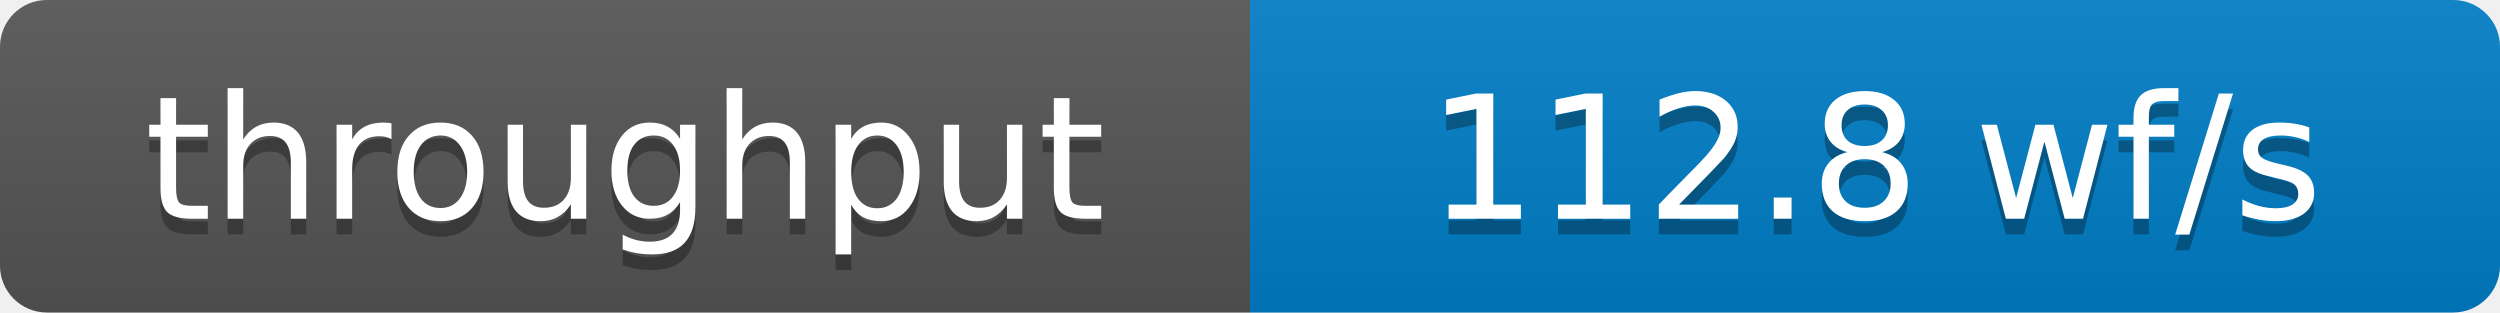
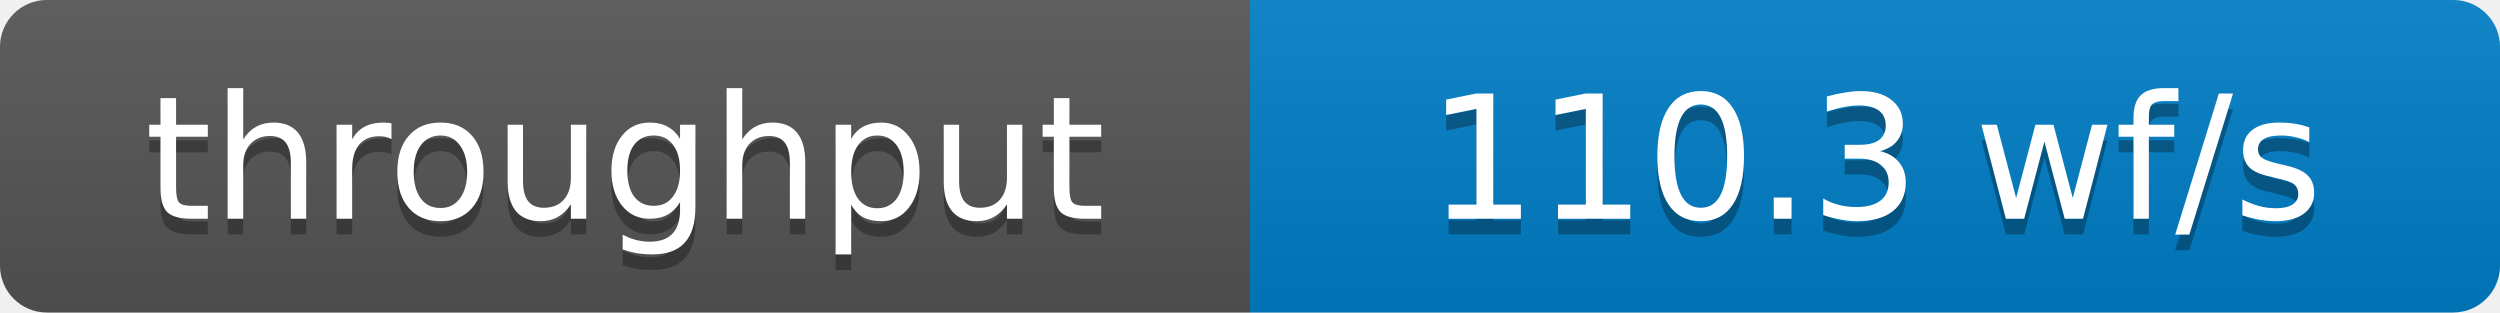
- <svg xmlns="http://www.w3.org/2000/svg" width="160" height="20" role="img" aria-label="throughput: 112.8 wf/s">
+ <svg xmlns="http://www.w3.org/2000/svg" width="160" height="20" role="img" aria-label="throughput: 110.3 wf/s">
  <defs>
    <clipPath id="round">
      <rect width="160" height="20" rx="3" fill="#fff" />
    </clipPath>
    <linearGradient id="shade" x2="0" y2="100%">
      <stop offset="0" stop-color="#bbb" stop-opacity=".1" />
      <stop offset="1" stop-opacity=".1" />
    </linearGradient>
  </defs>
  <g clip-path="url(#round)">
    <rect width="80" height="20" fill="#555" />
    <rect x="80" width="80" height="20" fill="#007ec6" />
    <rect width="160" height="20" fill="url(#shade)" />
  </g>
  <g fill="#fff" text-anchor="middle" font-family="Verdana,Geneva,DejaVu Sans,sans-serif" font-size="11">
    <text x="40" y="15" fill="#010101" fill-opacity=".3">throughput</text>
    <text x="40" y="14">throughput</text>
-     <text x="120" y="15" fill="#010101" fill-opacity=".3">112.8 wf/s</text>
-     <text x="120" y="14">112.8 wf/s</text>
+     <text x="120" y="15" fill="#010101" fill-opacity=".3">110.3 wf/s</text>
+     <text x="120" y="14">110.3 wf/s</text>
  </g>
</svg>
